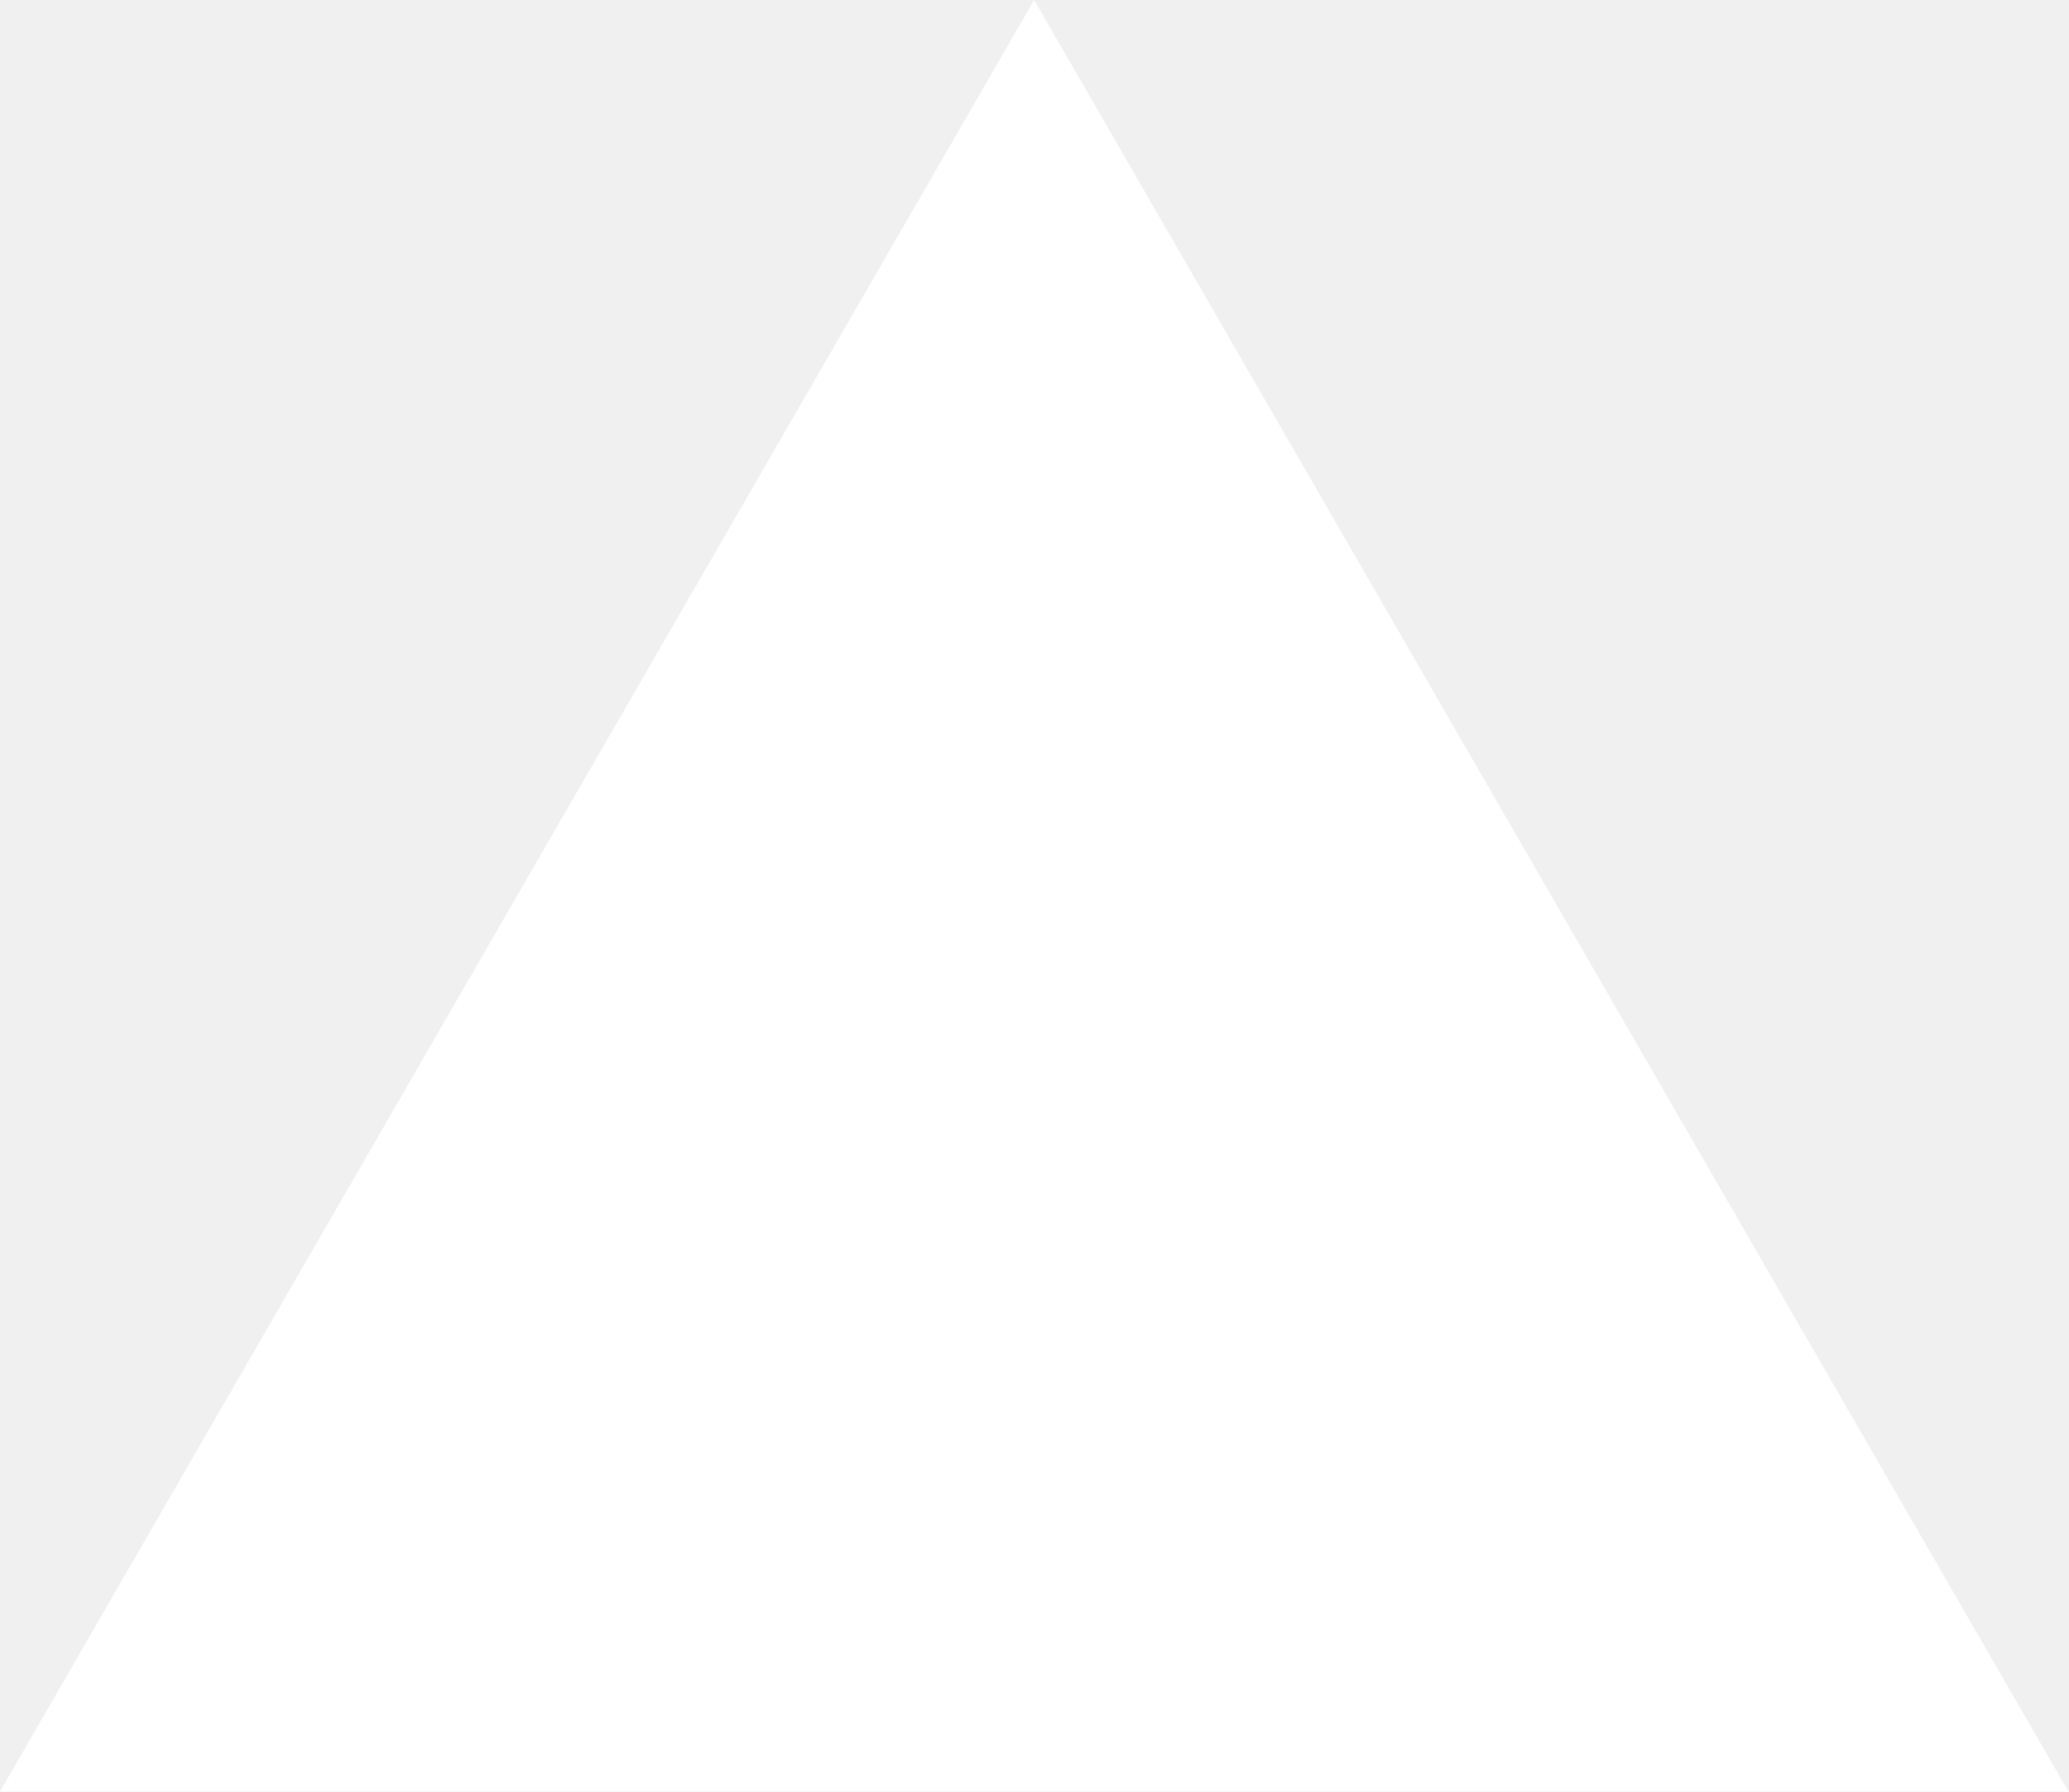
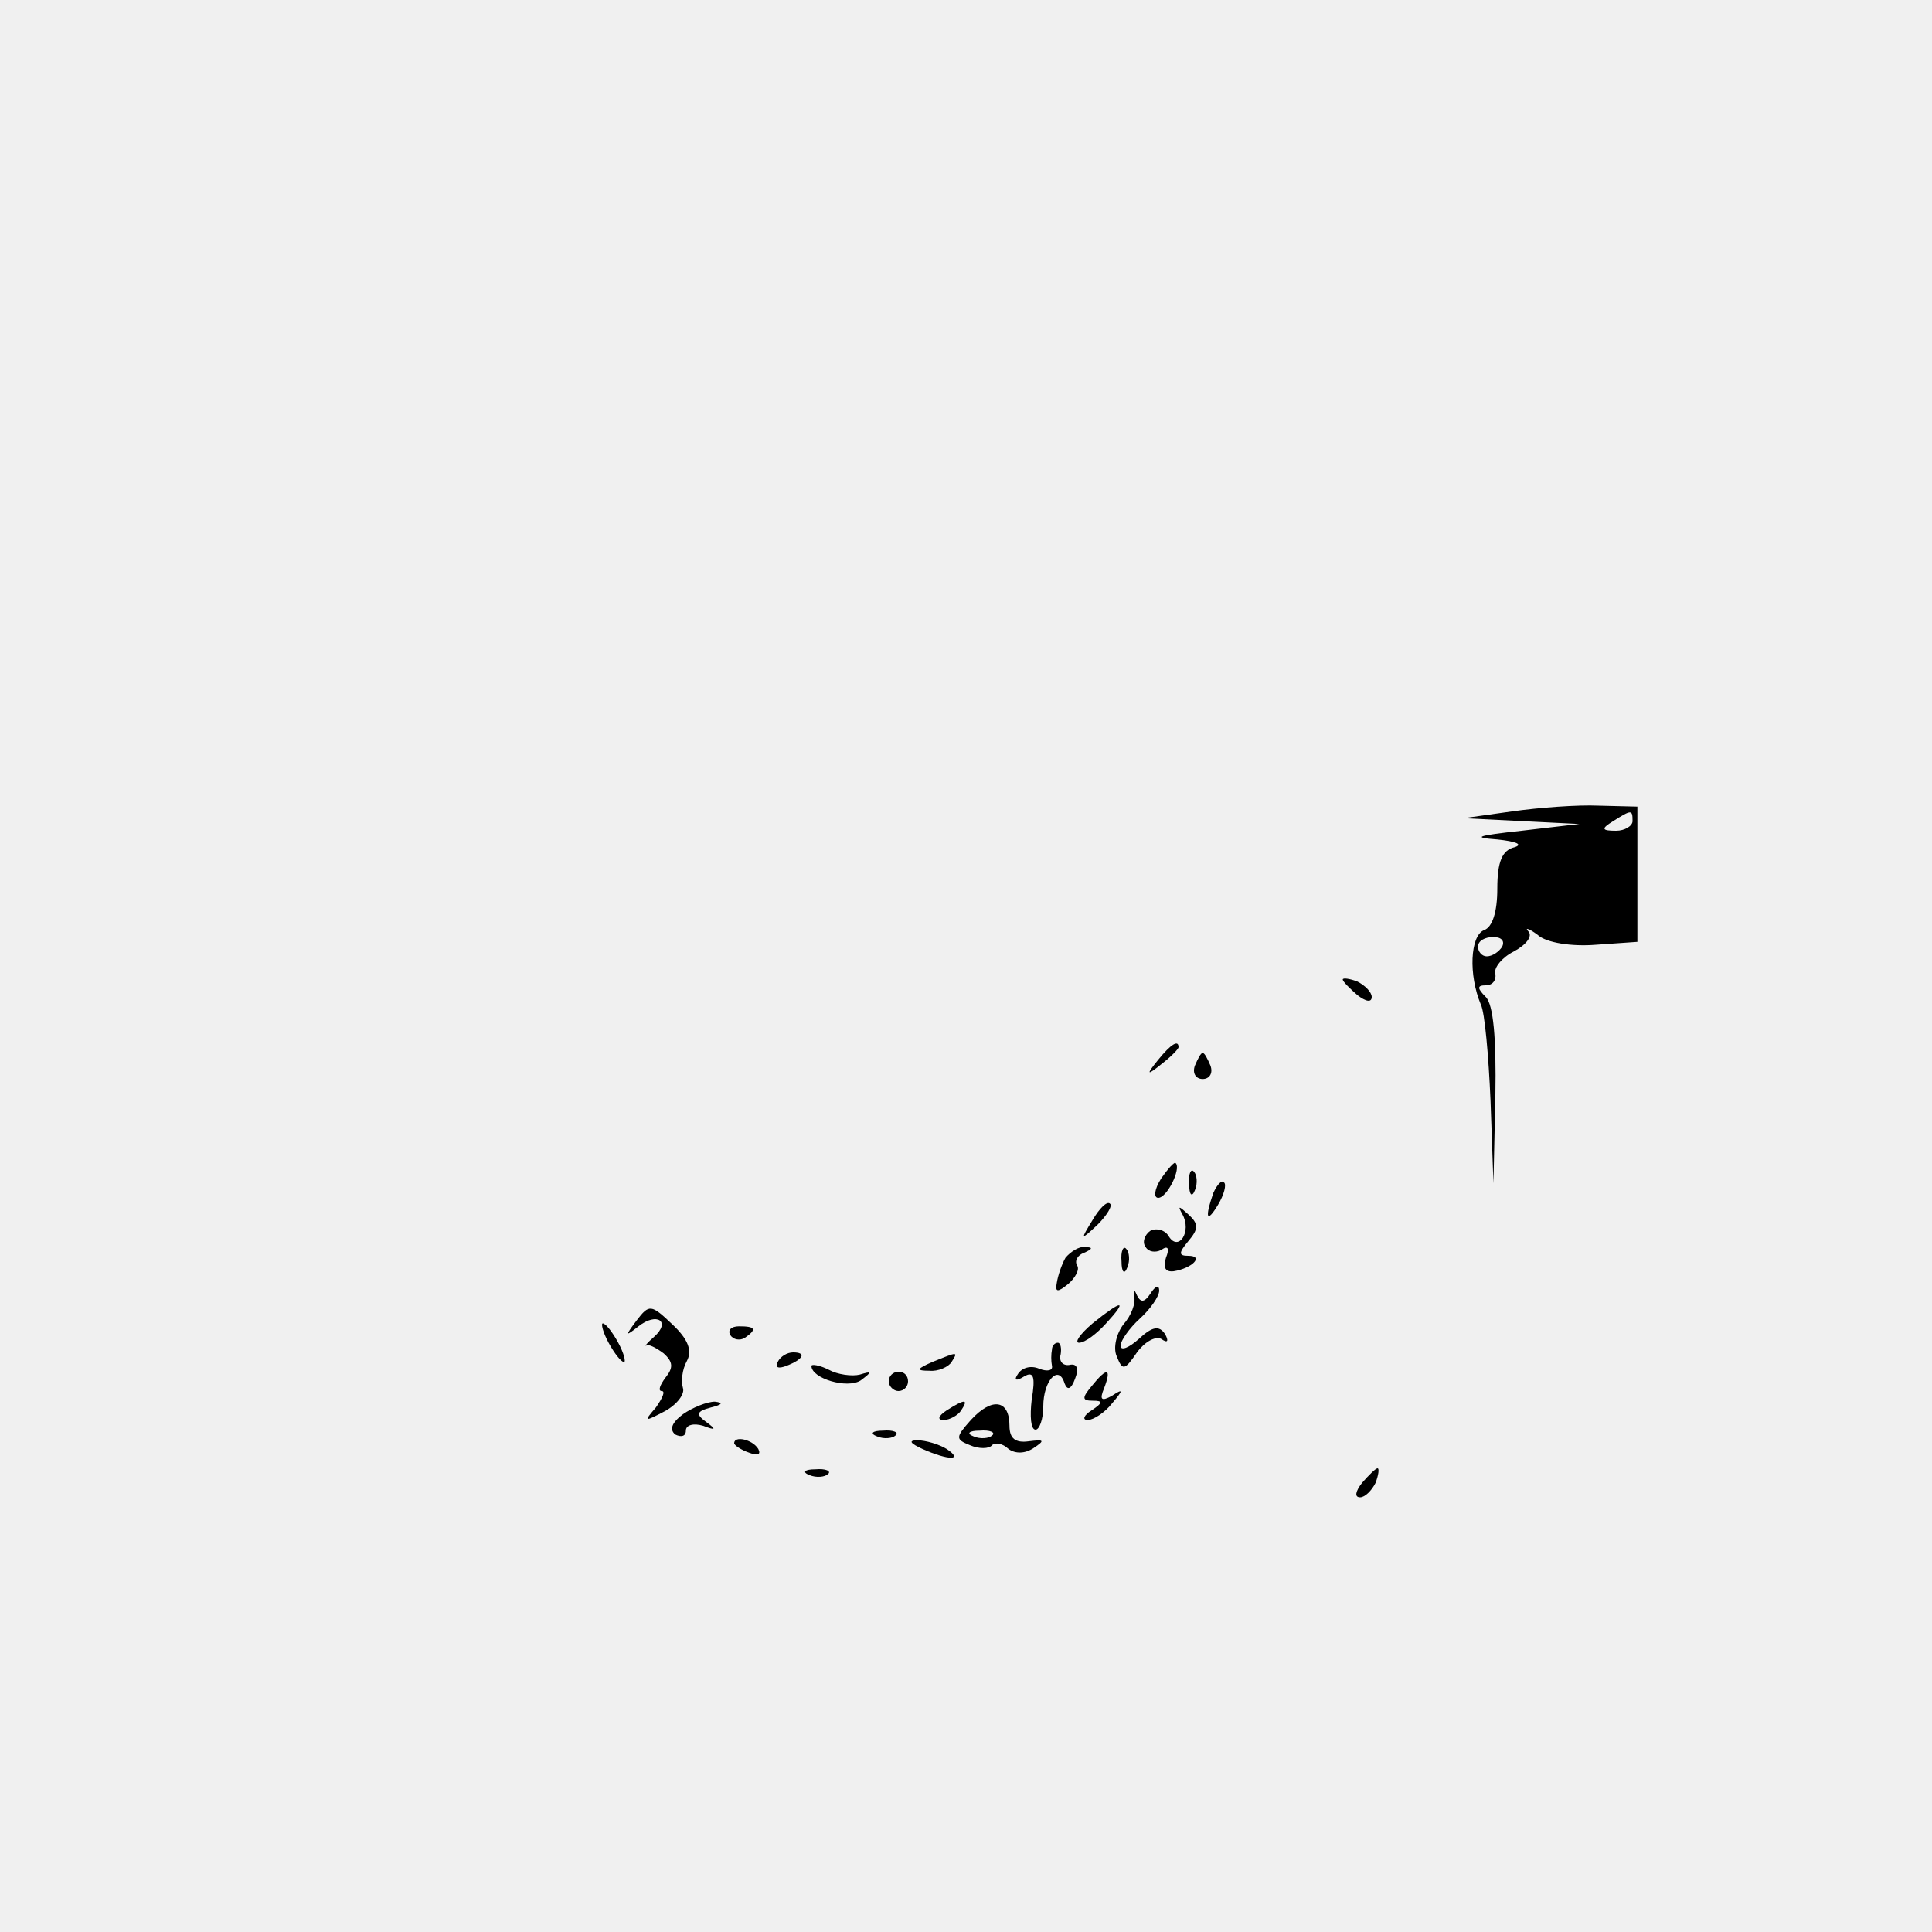
- <svg xmlns="http://www.w3.org/2000/svg" fill="none" viewBox="0 0 1155 1000">
-   <path d="m577.3 0 577.4 1000H0z" fill="#fff" />
+ <svg xmlns="http://www.w3.org/2000/svg" version="1.0" width="200pt" height="200pt" viewBox="0 0 200 200" preserveAspectRatio="xMidYMid meet">
+   <g transform="translate(0,200) scale(0.1,-0.1)" fill="#000000" stroke="none">
+     <path d="M1565 1160 l-50 -7 60 -3 60 -3 -60 -7 c-46 -5 -52 -7 -25 -9 19 -2 27 -5 18 -8 -13 -3 -18 -15 -18 -43 0 -24 -5 -40 -14 -43 -14 -6 -16 -46 -3 -77 4 -8 8 -53 10 -100 l3 -85 2 91 c1 59 -2 94 -10 102 -9 9 -9 12 0 12 7 0 11 5 10 12 -2 6 7 17 19 23 13 7 20 16 15 21 -4 4 1 3 10 -4 9 -8 35 -12 60 -10 l43 3 0 70 0 70 -40 1 c-22 1 -62 -2 -90 -6z m125 -10 c0 -5 -8 -10 -17 -10 -15 0 -16 2 -3 10 19 12 20 12 20 0z m-135 -130 c-3 -5 -10 -10 -16 -10 -5 0 -9 5 -9 10 0 6 7 10 16 10 8 0 12 -4 9 -10z" />
+     <path d="M1390 986 c0 -2 7 -9 15 -16 9 -7 15 -8 15 -2 0 5 -7 12 -15 16 -8 3 -15 4 -15 2z" />
+     <path d="M1199 903 c-13 -16 -12 -17 4 -4 9 7 17 15 17 17 0 8 -8 3 -21 -13z" />
+     <path d="M1237 897 c-3 -8 1 -14 8 -14 7 0 11 6 8 14 -3 7 -6 13 -8 13 -2 0 -5 -6 -8 -13z" />
+     <path d="M1202 780 c-7 -11 -8 -20 -3 -20 9 0 24 30 18 36 -1 2 -8 -6 -15 -16z" />
+     <path d="M1231 774 c0 -11 3 -14 6 -6 3 7 2 16 -1 19 -3 4 -6 -2 -5 -13z" />
+     <path d="M1256 765 c-9 -26 -7 -32 5 -12 6 10 9 21 6 23 -2 3 -7 -2 -11 -11z" />
+     <path d="M1131 737 c-13 -21 -12 -21 5 -5 10 10 16 20 13 22 -3 3 -11 -5 -18 -17z" />
+     <path d="M1224 743 c10 -18 -4 -39 -14 -23 -4 7 -13 9 -19 6 -6 -4 -9 -12 -5 -17 3 -5 10 -6 16 -3 7 5 9 2 5 -8 -3 -10 -1 -15 8 -14 19 3 32 16 15 16 -10 0 -10 3 0 15 11 13 11 18 0 28 -10 9 -11 9 -6 0z" />
+     <path d="M1103 698 c-4 -7 -8 -19 -9 -26 -2 -10 1 -10 12 -1 7 6 12 15 9 19 -3 5 1 11 7 13 9 4 10 6 1 6 -6 1 -15 -5 -20 -11z" />
+     <path d="M1161 694 c0 -11 3 -14 6 -6 3 7 2 16 -1 19 -3 4 -6 -2 -5 -13z" />
+     <path d="M1174 658 c2 -7 -3 -20 -11 -29 -7 -9 -11 -24 -7 -33 6 -15 8 -15 21 4 8 11 19 17 25 14 7 -5 8 -2 4 5 -6 9 -13 8 -27 -5 -10 -9 -19 -13 -19 -7 0 5 9 18 20 28 11 10 20 23 20 29 0 6 -4 5 -9 -3 -6 -9 -10 -10 -14 -2 -3 7 -4 7 -3 -1z" />
+     <path d="M659 633 c-12 -16 -12 -17 2 -6 19 15 34 5 16 -11 -7 -6 -10 -10 -8 -9 2 2 10 -2 18 -8 10 -9 10 -15 2 -25 -6 -8 -8 -14 -4 -14 4 0 1 -7 -6 -17 -13 -15 -12 -15 9 -4 13 7 21 18 19 24 -2 7 -1 19 4 28 6 11 1 23 -15 38 -22 21 -24 21 -37 4z" />
+     <path d="M1131 630 c-13 -11 -19 -20 -14 -20 6 0 18 9 28 20 23 25 17 25 -14 0z" />
+     <path d="M630 610 c6 -11 13 -20 16 -20 2 0 0 9 -6 20 -6 11 -13 20 -16 20 -2 0 0 -9 6 -20z" />
+     <path d="M756 618 c3 -5 10 -6 15 -3 13 9 11 12 -6 12 -8 0 -12 -4 -9 -9z" />
+     <path d="M1089 603 c-1 -5 -1 -12 0 -17 1 -5 -5 -6 -13 -3 -9 4 -18 1 -22 -5 -5 -7 -2 -8 6 -3 10 6 12 0 8 -24 -2 -17 -1 -31 4 -31 4 0 8 11 8 24 0 27 16 44 22 24 3 -8 7 -6 11 5 4 10 2 16 -6 14 -7 -1 -11 4 -9 11 1 6 0 12 -3 12 -3 0 -6 -3 -6 -7z" />
+     <path d="M805 590 c-3 -6 1 -7 9 -4 18 7 21 14 7 14 -6 0 -13 -4 -16 -10z" />
+     <path d="M965 590 c-16 -7 -17 -9 -3 -9 9 -1 20 4 23 9 7 11 7 11 -20 0z" />
+     <path d="M840 586 c0 -13 37 -24 51 -15 12 9 12 10 -1 6 -8 -2 -23 0 -32 5 -10 5 -18 6 -18 4z" />
+     <path d="M920 570 c0 -5 5 -10 10 -10 6 0 10 5 10 10 0 6 -4 10 -10 10 -5 0 -10 -4 -10 -10z" />
+     <path d="M1130 565 c-10 -12 -10 -15 1 -15 11 0 11 -2 -1 -10 -8 -5 -10 -10 -4 -10 6 0 18 8 25 17 12 14 12 16 0 8 -11 -6 -13 -4 -8 8 8 21 3 22 -13 2z" />
+     <path d="M707 536 c-12 -9 -14 -16 -8 -21 6 -3 11 -2 11 4 0 6 8 8 18 5 13 -5 14 -4 3 4 -11 8 -10 11 5 15 12 3 13 5 4 6 -8 0 -23 -6 -33 -13z" />
+     <path d="M980 540 c-9 -6 -10 -10 -3 -10 6 0 15 5 18 10 8 12 4 12 -15 0z" />
+     <path d="M1005 530 c-16 -18 -16 -20 -1 -26 9 -4 20 -4 23 0 3 3 11 2 17 -4 7 -5 17 -5 26 1 12 8 11 9 -5 7 -14 -2 -20 3 -20 16 0 27 -18 30 -40 6z m22 -16 c-3 -3 -12 -4 -19 -1 -8 3 -5 6 6 6 11 1 17 -2 13 -5z" />
+     <path d="M908 513 c7 -3 16 -2 19 1 4 3 -2 6 -13 5 -11 0 -14 -3 -6 -6z" />
+     <path d="M760 506 c0 -2 7 -7 16 -10 8 -3 12 -2 9 4 -6 10 -25 14 -25 6z" />
+     <path d="M955 500 c27 -12 43 -12 25 0 -8 5 -22 9 -30 9 -10 0 -8 -3 5 -9z" />
+     <path d="M838 473 c7 -3 16 -2 19 1 4 3 -2 6 -13 5 -11 0 -14 -3 -6 -6z" />
+     <path d="M1410 465 c-7 -9 -8 -15 -2 -15 5 0 12 7 16 15 3 8 4 15 2 15 -2 0 -9 -7 -16 -15z" />
+   </g>
</svg>
